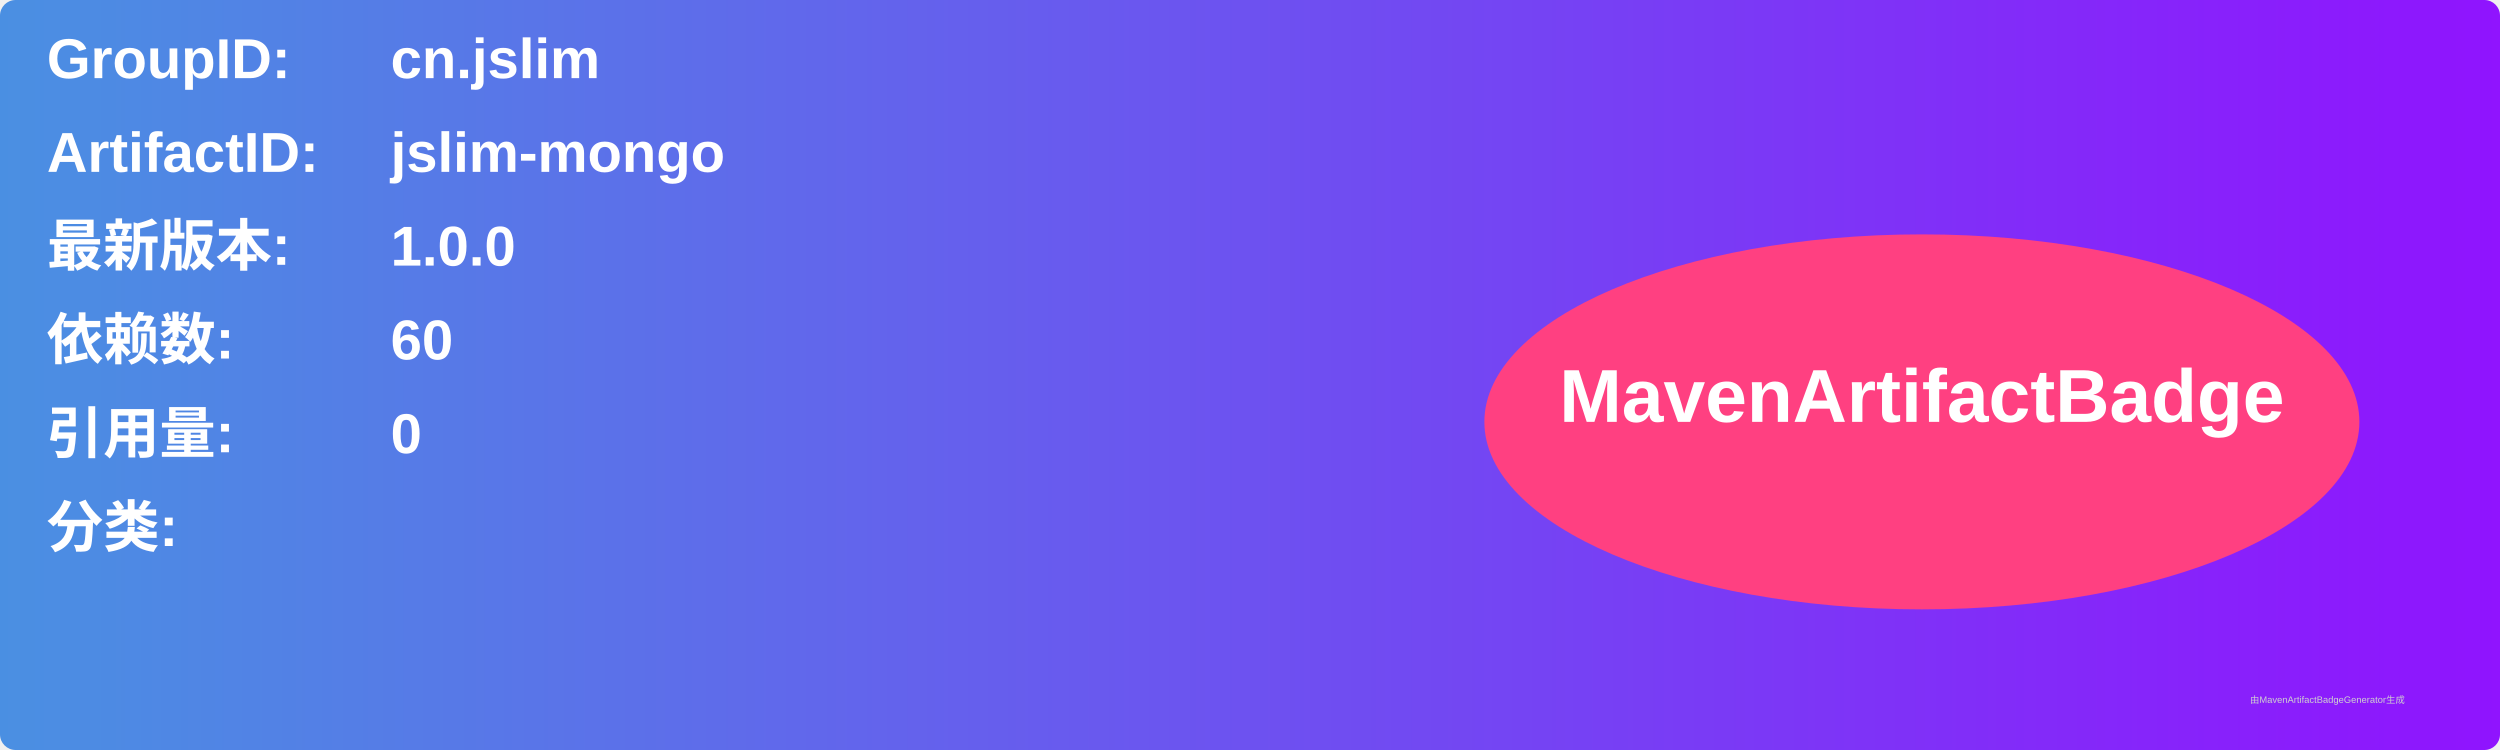
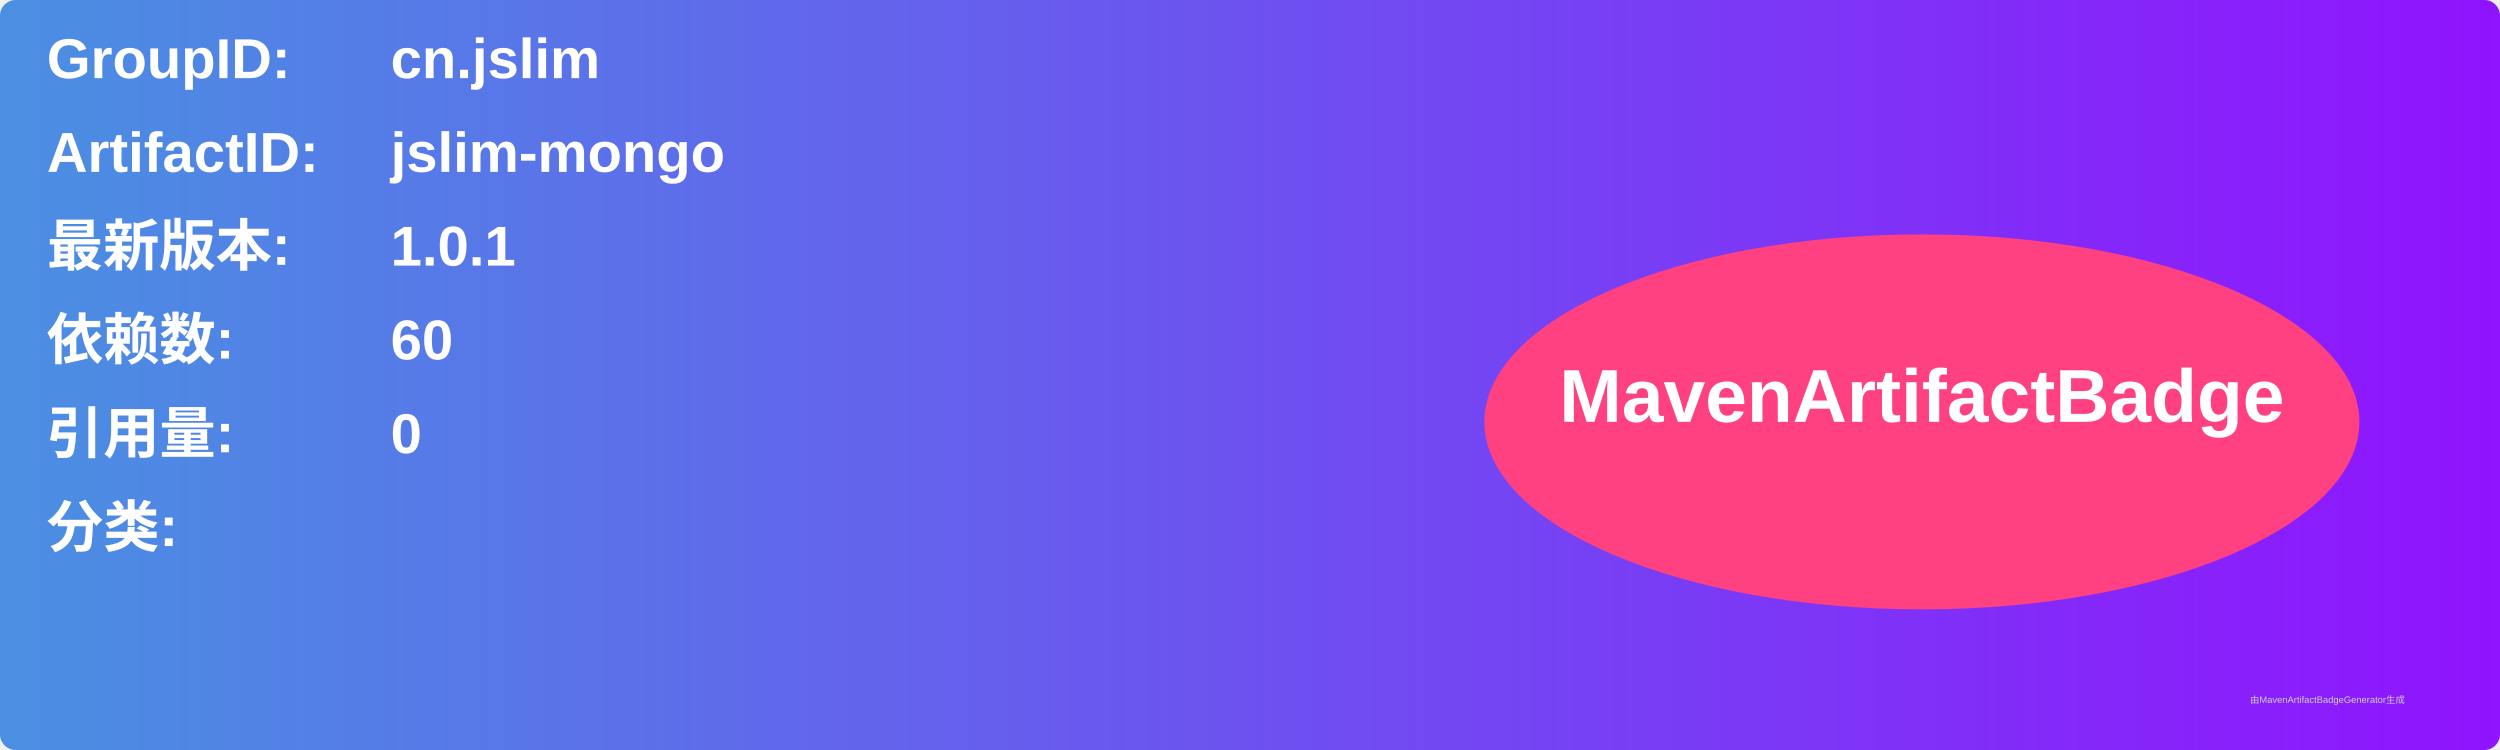
<svg xmlns="http://www.w3.org/2000/svg" width="800" height="240" viewBox="0 0 800 240">
  <linearGradient id="grad" x1="0%" y1="0%" x2="100%" y2="0%">
    <stop offset="0%" stop-color="#4a90e2" />
    <stop offset="100%" stop-color="#9013fe" />
  </linearGradient>
  <rect width="100%" height="100%" rx="5" ry="5" fill="url(#grad)" />
  <g transform="translate(15, 15)">
    <text x="0" y="10" font-family="Arial" font-size="18" fill="white" font-weight="bold" width="260">GroupID:</text>
    <text x="110" y="10" font-family="Arial" font-size="18" fill="white" font-weight="bold" width="460">cn.jslim</text>
    <text x="0" y="40" font-family="Arial" font-size="18" fill="white" font-weight="bold" width="260">ArtifactID:</text>
    <text x="110" y="40" font-family="Arial" font-size="18" fill="white" font-weight="bold" width="460">jslim-mongo</text>
    <text x="0" y="70" font-family="Arial" font-size="18" fill="white" font-weight="bold">最新版本:</text>
    <text x="110" y="70" font-family="Arial" font-size="18" fill="white" font-weight="bold">
-       <tspan font-weight="bold">1.0.0</tspan>
+       <tspan font-weight="bold">1.0.1</tspan>
    </text>
    <text x="0" y="100" font-family="Arial" font-size="18" fill="white" font-weight="bold">依赖数: </text>
    <text x="110" y="100" font-family="Arial" font-size="18" fill="white">
      <tspan font-weight="bold">60</tspan>
    </text>
    <text x="0" y="130" font-family="Arial" font-size="18" fill="white" font-weight="bold">引用量: </text>
    <text x="110" y="130" font-family="Arial" font-size="18" fill="white">
      <tspan font-weight="bold">0</tspan>
    </text>
    <text x="0" y="160" font-family="Arial" font-size="18" fill="white" font-weight="bold">分类:</text>
    <text x="10" y="190" font-family="Arial" font-size="10" fill="white">
      <tspan font-weight="bold" />
    </text>
    <ellipse cx="600" cy="120" rx="140" ry="60" fill="#ff4081" />
    <text x="600" y="120" text-anchor="middle" font-family="Arial" font-size="24" fill="white" font-weight="bold">MavenArtifactBadge</text>
  </g>
  <text x="720" y="225" font-family="Arial" font-size="3" fill="#d0d0d0">由MavenArtifactBadgeGenerator生成</text>
</svg>
